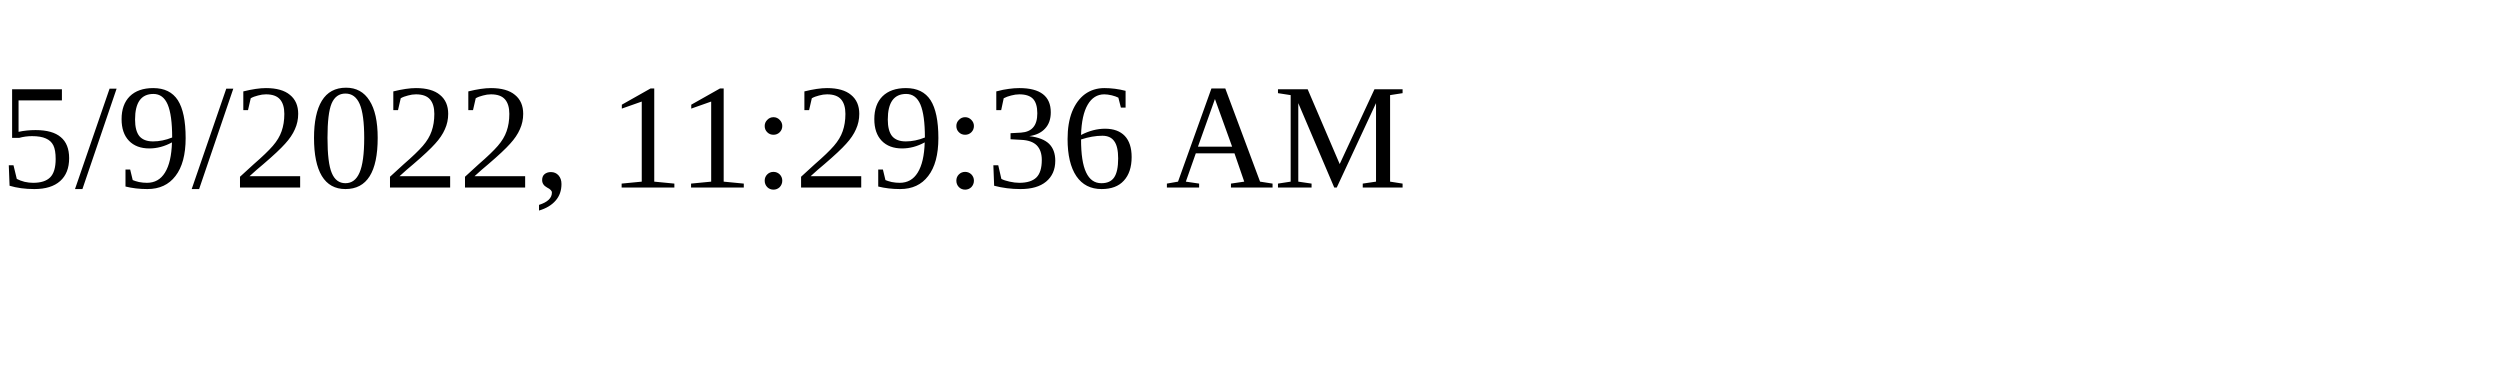
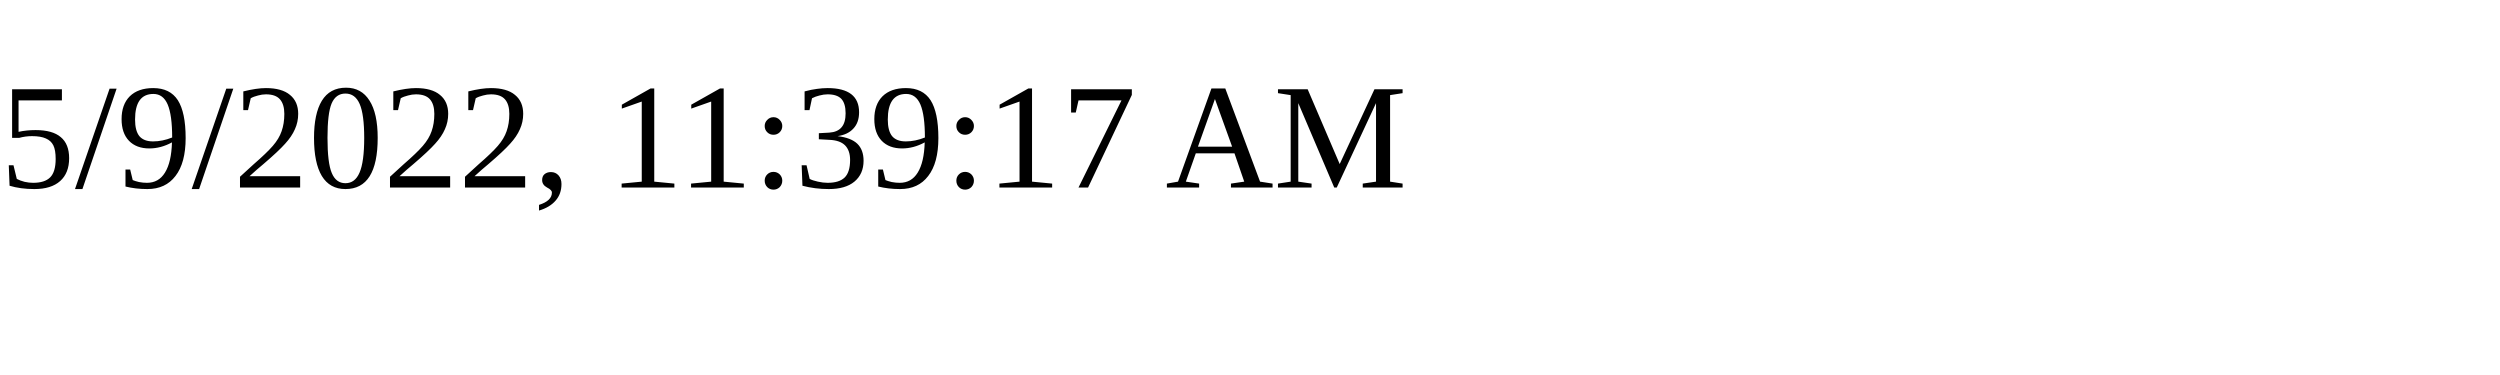
<svg xmlns="http://www.w3.org/2000/svg" height="30" width="200">
-   <text x="0" y="15">5/9/2022, 11:29:36 AM</text>
+   <text x="0" y="15">5/9/2022, 11:39:17 AM</text>
</svg>
